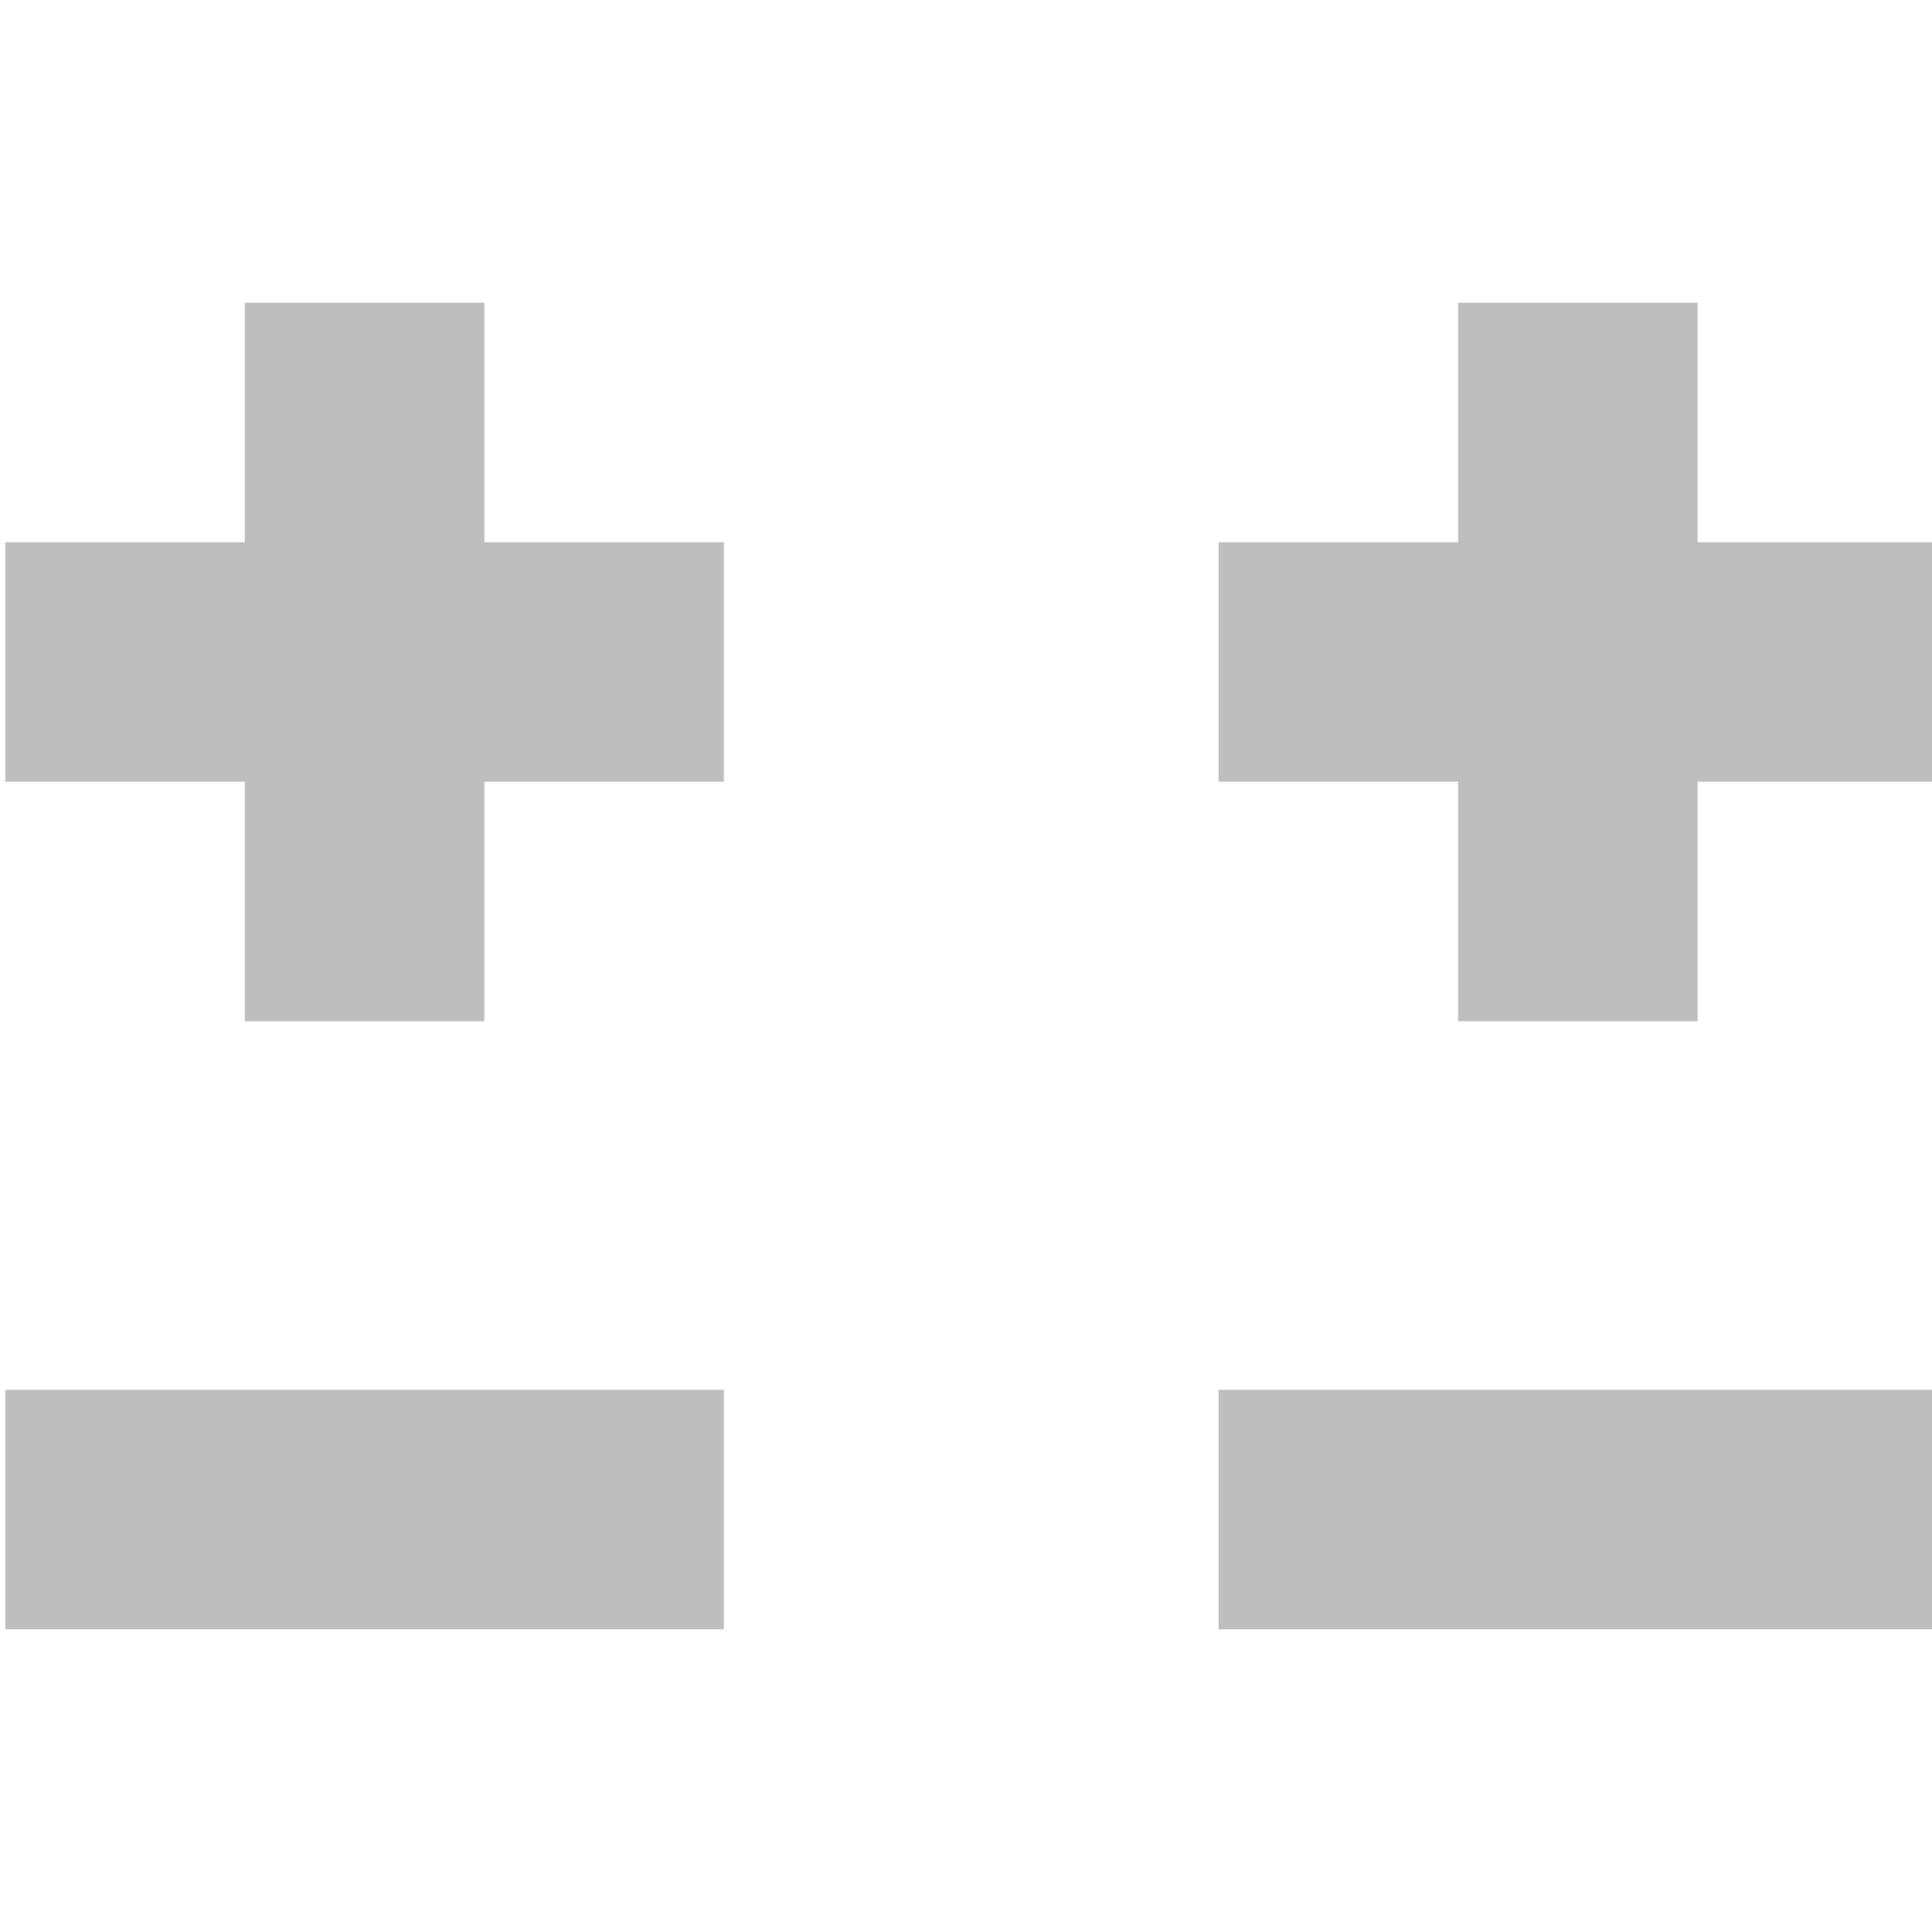
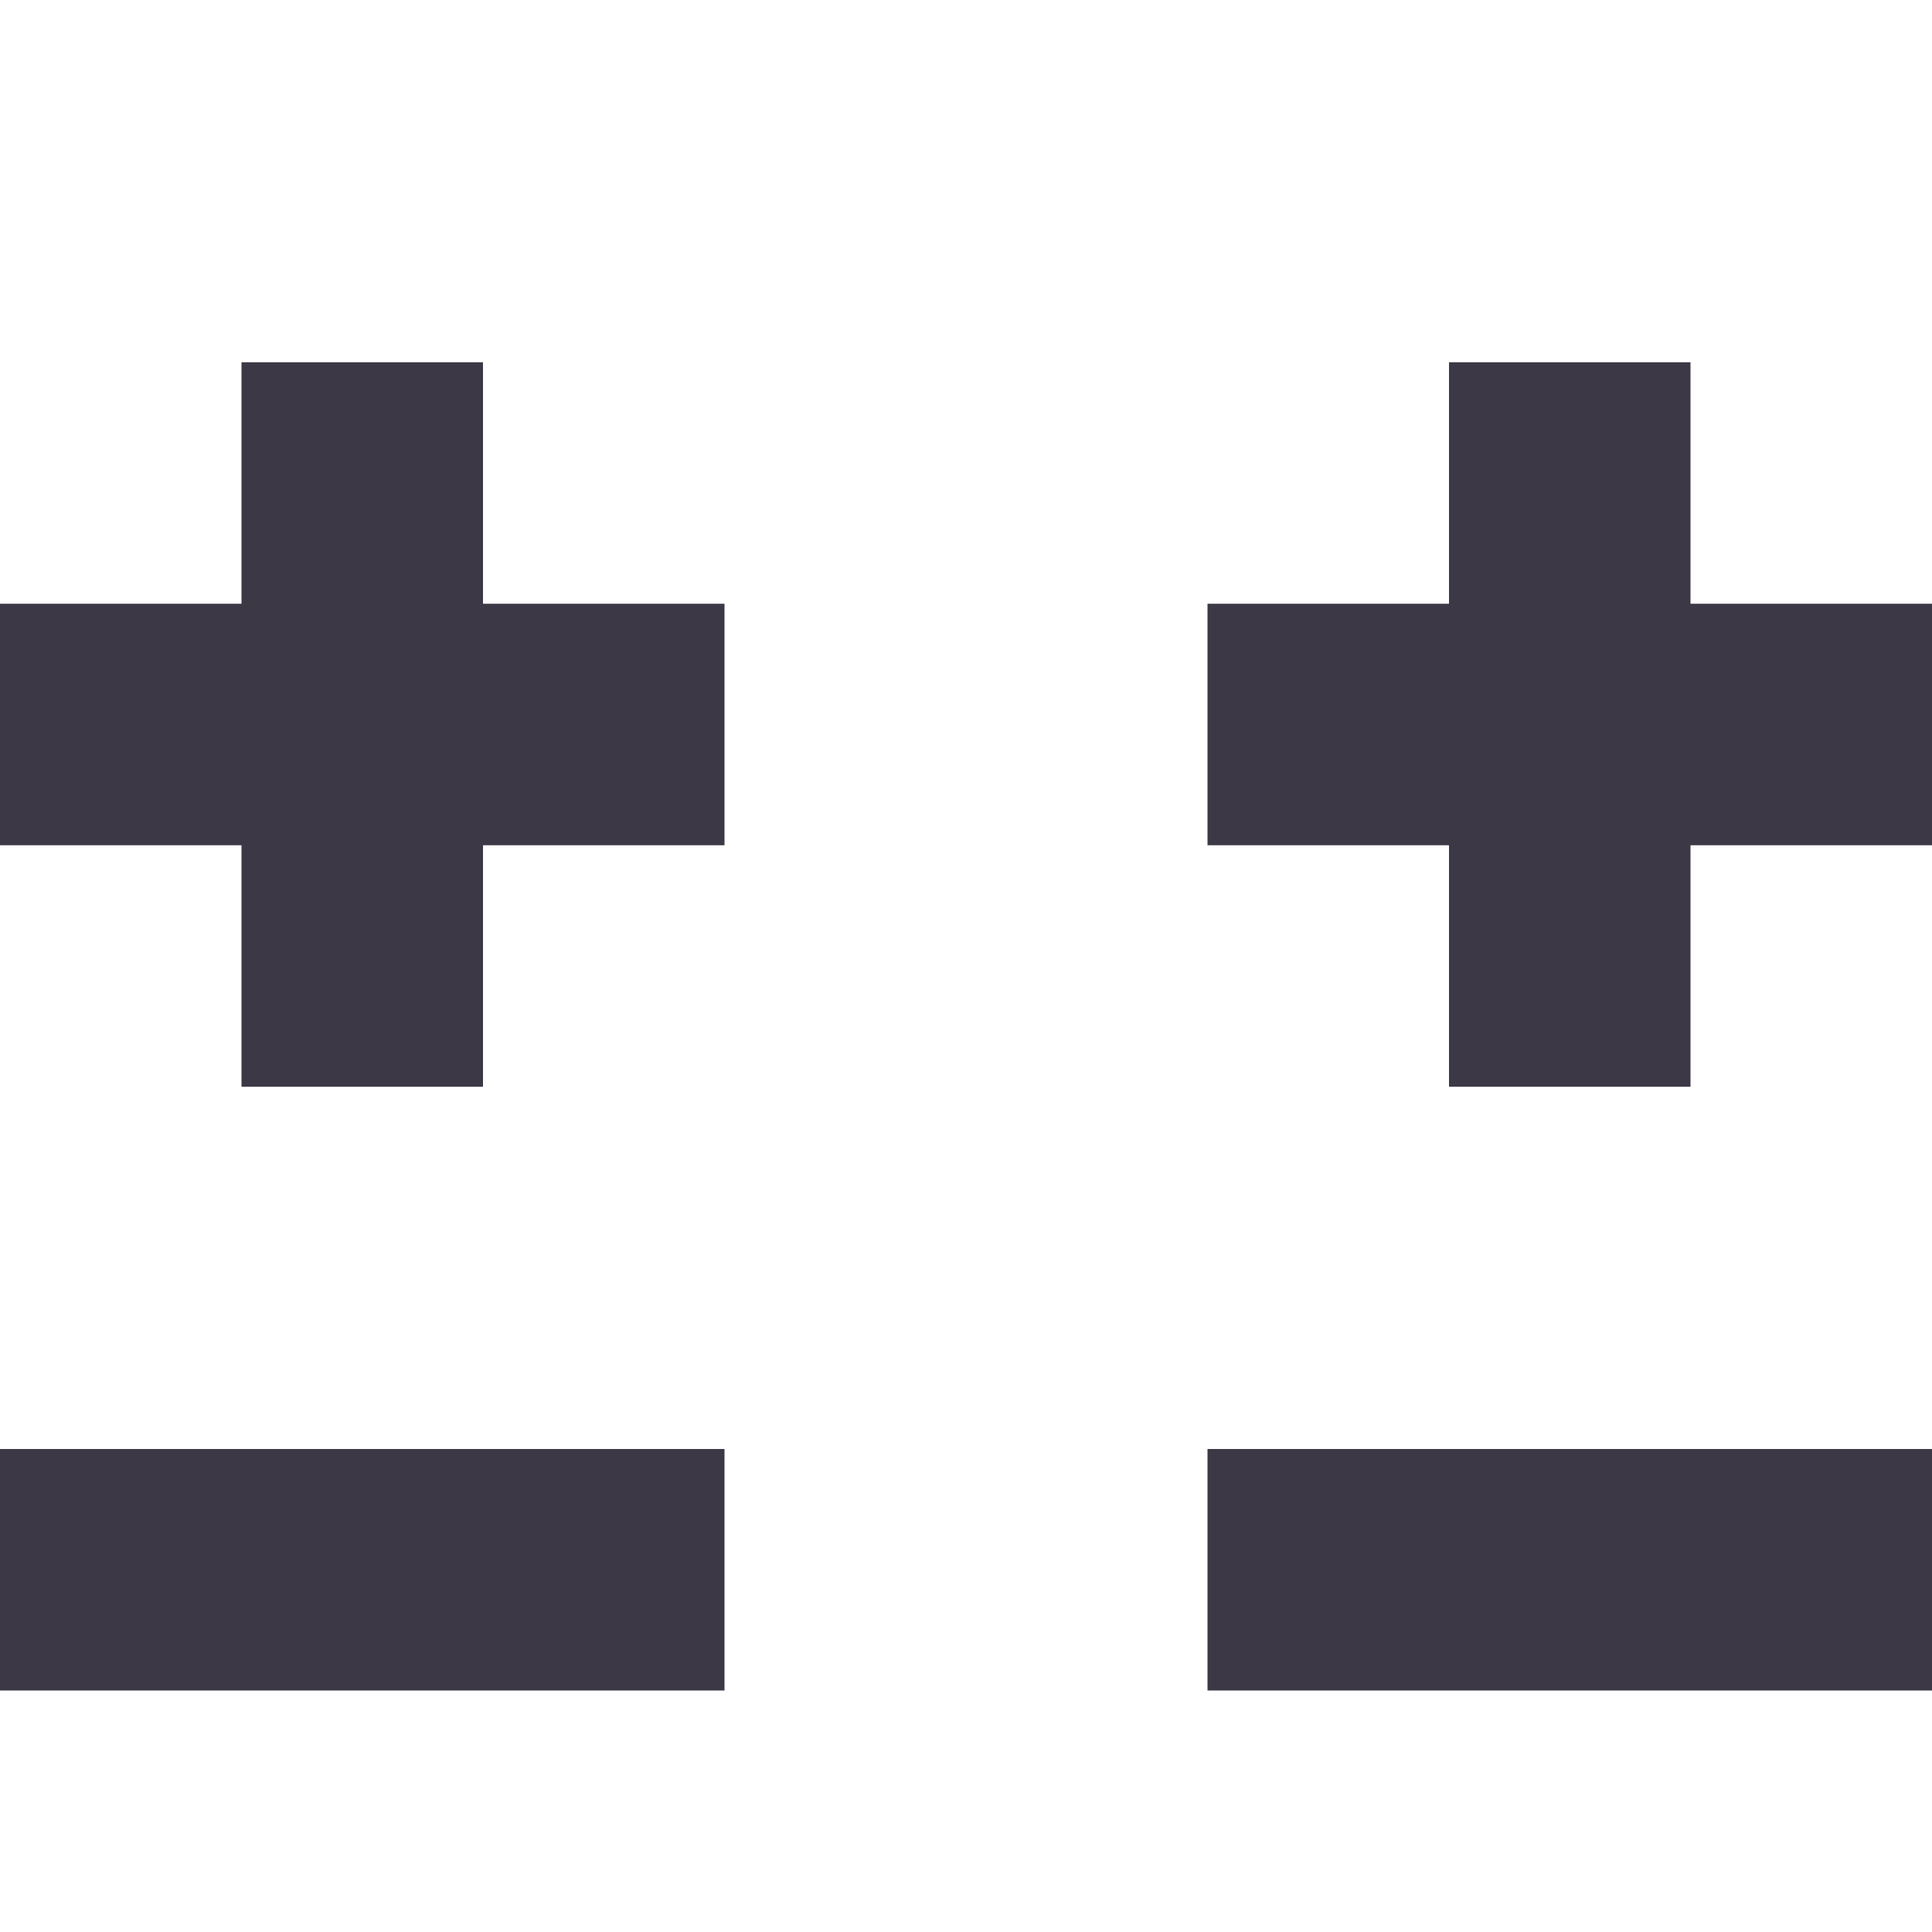
- <svg xmlns="http://www.w3.org/2000/svg" id="svg7384" height="128" width="128" version="1.1">
-   <defs id="defs14" />
-   <g id="g3985" transform="matrix(8.361019,0,0,8.361019,-2.953699,-15.71608)">
-     <g transform="matrix(1.412232,0,0,1.412232,-0.0441821,-1.763599)" id="g3919">
-       <path style="fill:#bebebe;fill-opacity:1;stroke:none" d="m 1.655,5.622 0,-1.344 1.344,0 -2e-7,1.344 1.344,0 0,1.344 -1.344,-7e-7 10e-8,1.344 -1.344,0 0,-1.344 -1.344,7e-7 0,-1.344 z" id="rect3796" />
-       <path id="path3811" d="m 4.343,10.378 0,1.344 -4.032,0 0,-1.344 z" style="fill:#bebebe;fill-opacity:1;stroke:none" />
-     </g>
-     <g transform="matrix(1.412232,0,0,1.412232,1.558497,-1.763598)" id="g3923">
-       <path id="path3799" d="m 7.328,5.622 0,-1.344 1.344,0 -10e-8,1.344 1.344,0 0,1.344 -1.344,-7e-7 10e-8,1.344 -1.344,0 0,-1.344 -1.344,7e-7 0,-1.344 z" style="fill:#bebebe;fill-opacity:1;stroke:none" />
-       <path id="path3819" d="m 10.016,10.378 0,1.344 -4.032,0 0,-1.344 z" style="fill:#bebebe;fill-opacity:1;stroke:none" />
-     </g>
-   </g>
+ <svg xmlns="http://www.w3.org/2000/svg" height="16" width="16">
+   <path d="M2 3v2H0v2h2v2h2V7h2V5H4V3H2zm10 0v2h-2v2h2v2h2V7h2V5h-2V3h-2zM0 12v2h6v-2H0zm10 0v2h6v-2h-6z" fill="#3d3846" />
</svg>
